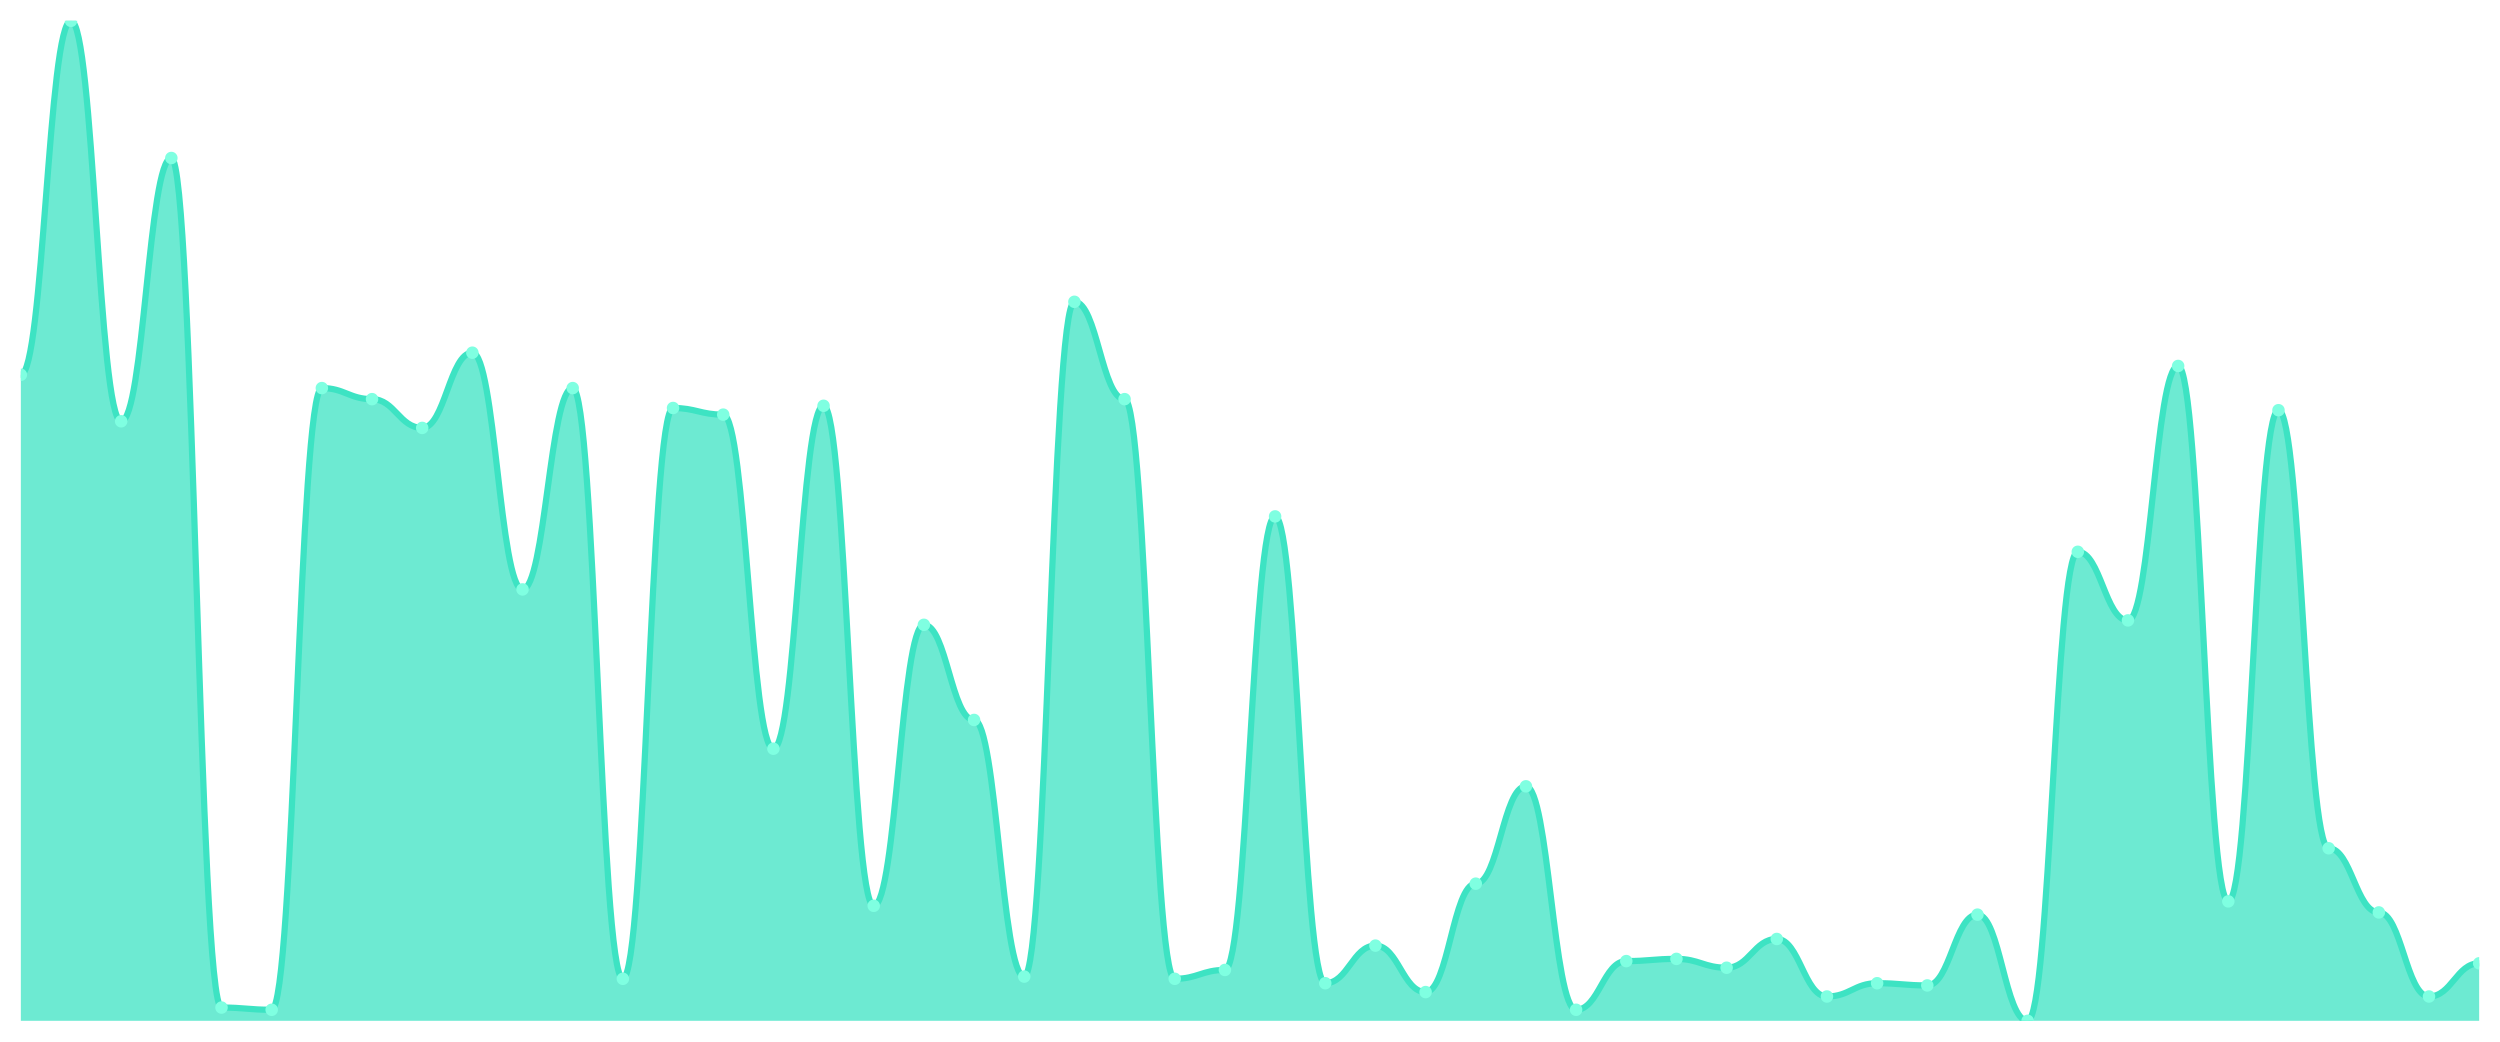
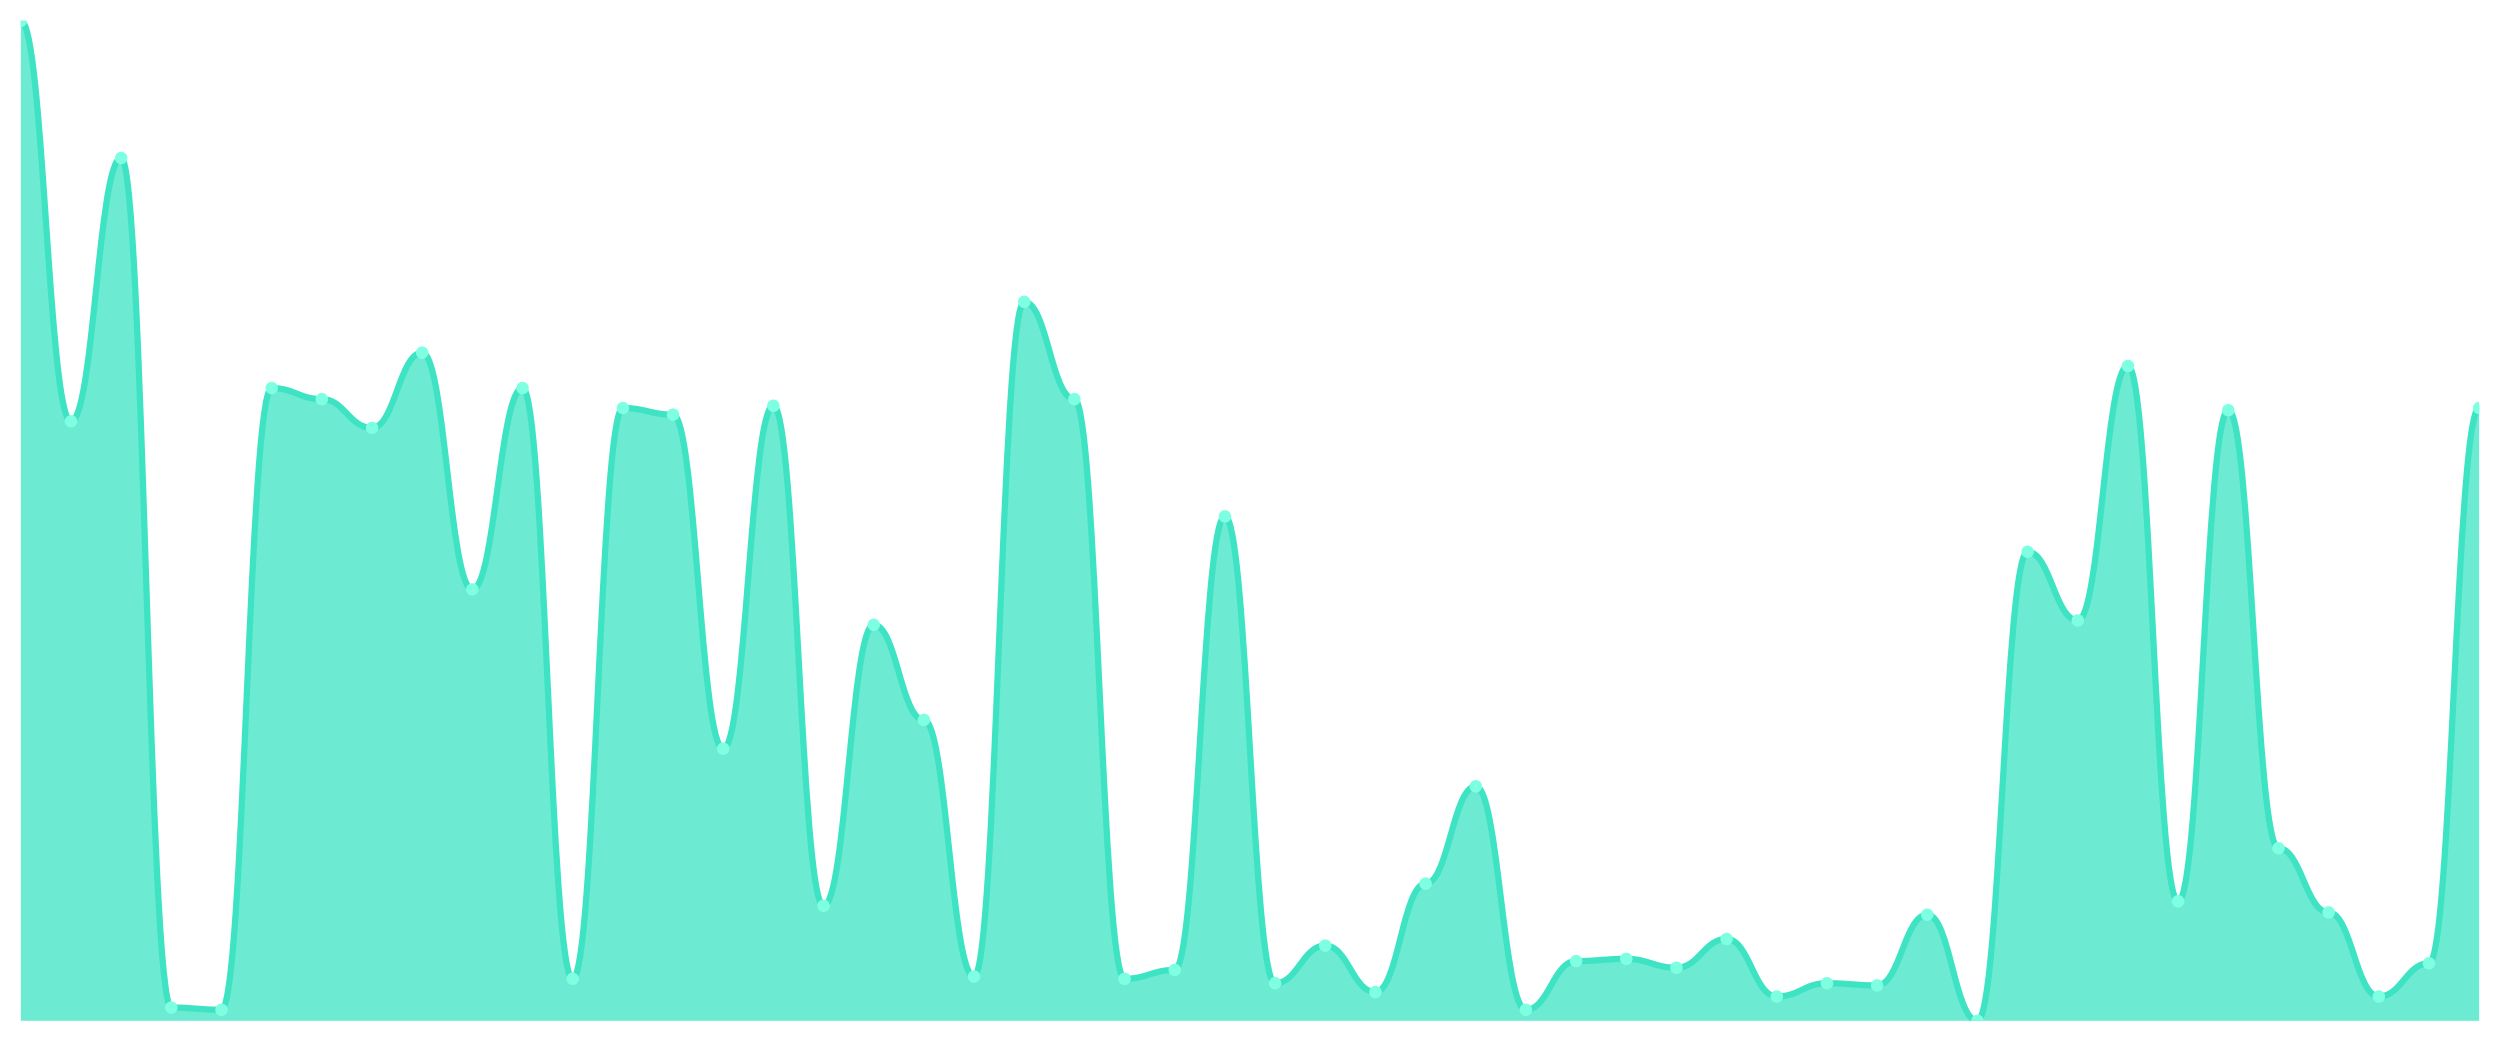
<svg xmlns="http://www.w3.org/2000/svg" viewBox="0 0 1200 500" width="1200" height="500">
  <defs>
    <clipPath id="c">
      <rect x="10" y="10" width="1180" height="480" />
    </clipPath>
  </defs>
  <rect width="1200" height="500" fill="none" />
  <g clip-path="url(#c)">
-     <path d="M 10,490 L 10,179.912 C 20.837,179.912 23.245,10 34.082,10 C 44.918,10 47.327,202.212 58.163,202.212 C 69,202.212 71.408,75.841 82.245,75.841 C 93.082,75.841 95.49,483.628 106.327,483.628 C 117.163,483.628 119.571,484.69 130.408,484.69 C 141.245,484.69 143.653,186.283 154.49,186.283 C 165.327,186.283 167.735,191.593 178.571,191.593 C 189.408,191.593 191.816,205.398 202.653,205.398 C 213.49,205.398 215.898,169.292 226.735,169.292 C 237.571,169.292 239.98,282.92 250.816,282.92 C 261.653,282.92 264.061,186.283 274.898,186.283 C 285.735,186.283 288.143,469.823 298.98,469.823 C 309.816,469.823 312.224,195.841 323.061,195.841 C 333.898,195.841 336.306,199.027 347.143,199.027 C 357.98,199.027 360.388,359.381 371.224,359.381 C 382.061,359.381 384.469,194.779 395.306,194.779 C 406.143,194.779 408.551,434.779 419.388,434.779 C 430.224,434.779 432.633,299.912 443.469,299.912 C 454.306,299.912 456.714,345.575 467.551,345.575 C 478.388,345.575 480.796,468.761 491.633,468.761 C 502.469,468.761 504.878,144.867 515.714,144.867 C 526.551,144.867 528.959,191.593 539.796,191.593 C 550.633,191.593 553.041,469.823 563.878,469.823 C 574.714,469.823 577.122,465.575 587.959,465.575 C 598.796,465.575 601.204,247.876 612.041,247.876 C 622.878,247.876 625.286,471.947 636.122,471.947 C 646.959,471.947 649.367,453.894 660.204,453.894 C 671.041,453.894 673.449,476.195 684.286,476.195 C 695.122,476.195 697.531,424.159 708.367,424.159 C 719.204,424.159 721.612,377.434 732.449,377.434 C 743.286,377.434 745.694,484.69 756.531,484.69 C 767.367,484.69 769.776,461.327 780.612,461.327 C 791.449,461.327 793.857,460.265 804.694,460.265 C 815.531,460.265 817.939,464.513 828.776,464.513 C 839.612,464.513 842.02,450.708 852.857,450.708 C 863.694,450.708 866.102,478.319 876.939,478.319 C 887.776,478.319 890.184,471.947 901.02,471.947 C 911.857,471.947 914.265,473.009 925.102,473.009 C 935.939,473.009 938.347,439.027 949.184,439.027 C 960.02,439.027 962.429,490 973.265,490 C 984.102,490 986.51,264.867 997.347,264.867 C 1008.184,264.867 1010.592,297.788 1021.429,297.788 C 1032.265,297.788 1034.673,175.664 1045.51,175.664 C 1056.347,175.664 1058.755,432.655 1069.592,432.655 C 1080.429,432.655 1082.837,196.903 1093.673,196.903 C 1104.51,196.903 1106.918,407.168 1117.755,407.168 C 1128.592,407.168 1131,437.965 1141.837,437.965 C 1152.673,437.965 1155.082,478.319 1165.918,478.319 C 1176.755,478.319 1179.163,462.389 1190,462.389 L 1190,490 Z" fill="rgba(61,227,195,0.75)" />
-     <path d="M 10,179.912 C 20.837,179.912 23.245,10 34.082,10 C 44.918,10 47.327,202.212 58.163,202.212 C 69,202.212 71.408,75.841 82.245,75.841 C 93.082,75.841 95.49,483.628 106.327,483.628 C 117.163,483.628 119.571,484.69 130.408,484.69 C 141.245,484.69 143.653,186.283 154.49,186.283 C 165.327,186.283 167.735,191.593 178.571,191.593 C 189.408,191.593 191.816,205.398 202.653,205.398 C 213.49,205.398 215.898,169.292 226.735,169.292 C 237.571,169.292 239.98,282.92 250.816,282.92 C 261.653,282.92 264.061,186.283 274.898,186.283 C 285.735,186.283 288.143,469.823 298.98,469.823 C 309.816,469.823 312.224,195.841 323.061,195.841 C 333.898,195.841 336.306,199.027 347.143,199.027 C 357.98,199.027 360.388,359.381 371.224,359.381 C 382.061,359.381 384.469,194.779 395.306,194.779 C 406.143,194.779 408.551,434.779 419.388,434.779 C 430.224,434.779 432.633,299.912 443.469,299.912 C 454.306,299.912 456.714,345.575 467.551,345.575 C 478.388,345.575 480.796,468.761 491.633,468.761 C 502.469,468.761 504.878,144.867 515.714,144.867 C 526.551,144.867 528.959,191.593 539.796,191.593 C 550.633,191.593 553.041,469.823 563.878,469.823 C 574.714,469.823 577.122,465.575 587.959,465.575 C 598.796,465.575 601.204,247.876 612.041,247.876 C 622.878,247.876 625.286,471.947 636.122,471.947 C 646.959,471.947 649.367,453.894 660.204,453.894 C 671.041,453.894 673.449,476.195 684.286,476.195 C 695.122,476.195 697.531,424.159 708.367,424.159 C 719.204,424.159 721.612,377.434 732.449,377.434 C 743.286,377.434 745.694,484.69 756.531,484.69 C 767.367,484.69 769.776,461.327 780.612,461.327 C 791.449,461.327 793.857,460.265 804.694,460.265 C 815.531,460.265 817.939,464.513 828.776,464.513 C 839.612,464.513 842.02,450.708 852.857,450.708 C 863.694,450.708 866.102,478.319 876.939,478.319 C 887.776,478.319 890.184,471.947 901.02,471.947 C 911.857,471.947 914.265,473.009 925.102,473.009 C 935.939,473.009 938.347,439.027 949.184,439.027 C 960.02,439.027 962.429,490 973.265,490 C 984.102,490 986.51,264.867 997.347,264.867 C 1008.184,264.867 1010.592,297.788 1021.429,297.788 C 1032.265,297.788 1034.673,175.664 1045.51,175.664 C 1056.347,175.664 1058.755,432.655 1069.592,432.655 C 1080.429,432.655 1082.837,196.903 1093.673,196.903 C 1104.51,196.903 1106.918,407.168 1117.755,407.168 C 1128.592,407.168 1131,437.965 1141.837,437.965 C 1152.673,437.965 1155.082,478.319 1165.918,478.319 C 1176.755,478.319 1179.163,462.389 1190,462.389" fill="none" stroke="#3de3c3" stroke-width="3" stroke-linecap="round" stroke-linejoin="round" />
-     <circle cx="10" cy="179.912" r="3" fill="#7fffe1" />
-     <circle cx="34.082" cy="10" r="3" fill="#7fffe1" />
-     <circle cx="58.163" cy="202.212" r="3" fill="#7fffe1" />
-     <circle cx="82.245" cy="75.841" r="3" fill="#7fffe1" />
-     <circle cx="106.327" cy="483.628" r="3" fill="#7fffe1" />
-     <circle cx="130.408" cy="484.69" r="3" fill="#7fffe1" />
-     <circle cx="154.49" cy="186.283" r="3" fill="#7fffe1" />
-     <circle cx="178.571" cy="191.593" r="3" fill="#7fffe1" />
-     <circle cx="202.653" cy="205.398" r="3" fill="#7fffe1" />
-     <circle cx="226.735" cy="169.292" r="3" fill="#7fffe1" />
-     <circle cx="250.816" cy="282.92" r="3" fill="#7fffe1" />
-     <circle cx="274.898" cy="186.283" r="3" fill="#7fffe1" />
-     <circle cx="298.98" cy="469.823" r="3" fill="#7fffe1" />
-     <circle cx="323.061" cy="195.841" r="3" fill="#7fffe1" />
-     <circle cx="347.143" cy="199.027" r="3" fill="#7fffe1" />
-     <circle cx="371.224" cy="359.381" r="3" fill="#7fffe1" />
-     <circle cx="395.306" cy="194.779" r="3" fill="#7fffe1" />
-     <circle cx="419.388" cy="434.779" r="3" fill="#7fffe1" />
-     <circle cx="443.469" cy="299.912" r="3" fill="#7fffe1" />
-     <circle cx="467.551" cy="345.575" r="3" fill="#7fffe1" />
-     <circle cx="491.633" cy="468.761" r="3" fill="#7fffe1" />
-     <circle cx="515.714" cy="144.867" r="3" fill="#7fffe1" />
-     <circle cx="539.796" cy="191.593" r="3" fill="#7fffe1" />
-     <circle cx="563.878" cy="469.823" r="3" fill="#7fffe1" />
-     <circle cx="587.959" cy="465.575" r="3" fill="#7fffe1" />
-     <circle cx="612.041" cy="247.876" r="3" fill="#7fffe1" />
-     <circle cx="636.122" cy="471.947" r="3" fill="#7fffe1" />
-     <circle cx="660.204" cy="453.894" r="3" fill="#7fffe1" />
-     <circle cx="684.286" cy="476.195" r="3" fill="#7fffe1" />
-     <circle cx="708.367" cy="424.159" r="3" fill="#7fffe1" />
-     <circle cx="732.449" cy="377.434" r="3" fill="#7fffe1" />
-     <circle cx="756.531" cy="484.69" r="3" fill="#7fffe1" />
-     <circle cx="780.612" cy="461.327" r="3" fill="#7fffe1" />
-     <circle cx="804.694" cy="460.265" r="3" fill="#7fffe1" />
-     <circle cx="828.776" cy="464.513" r="3" fill="#7fffe1" />
-     <circle cx="852.857" cy="450.708" r="3" fill="#7fffe1" />
-     <circle cx="876.939" cy="478.319" r="3" fill="#7fffe1" />
-     <circle cx="901.02" cy="471.947" r="3" fill="#7fffe1" />
-     <circle cx="925.102" cy="473.009" r="3" fill="#7fffe1" />
-     <circle cx="949.184" cy="439.027" r="3" fill="#7fffe1" />
-     <circle cx="973.265" cy="490" r="3" fill="#7fffe1" />
-     <circle cx="997.347" cy="264.867" r="3" fill="#7fffe1" />
-     <circle cx="1021.429" cy="297.788" r="3" fill="#7fffe1" />
-     <circle cx="1045.51" cy="175.664" r="3" fill="#7fffe1" />
-     <circle cx="1069.592" cy="432.655" r="3" fill="#7fffe1" />
-     <circle cx="1093.673" cy="196.903" r="3" fill="#7fffe1" />
-     <circle cx="1117.755" cy="407.168" r="3" fill="#7fffe1" />
-     <circle cx="1141.837" cy="437.965" r="3" fill="#7fffe1" />
-     <circle cx="1165.918" cy="478.319" r="3" fill="#7fffe1" />
-     <circle cx="1190" cy="462.389" r="3" fill="#7fffe1" />
+     <path d="M 10,490 L 10,10 C 20.837,10 23.245,202.212 34.082,202.212 C 44.918,202.212 47.327,75.841 58.163,75.841 C 69,75.841 71.408,483.628 82.245,483.628 C 93.082,483.628 95.49,484.69 106.327,484.69 C 117.163,484.69 119.571,186.283 130.408,186.283 C 141.245,186.283 143.653,191.593 154.49,191.593 C 165.327,191.593 167.735,205.398 178.571,205.398 C 189.408,205.398 191.816,169.292 202.653,169.292 C 213.49,169.292 215.898,282.92 226.735,282.92 C 237.571,282.92 239.98,186.283 250.816,186.283 C 261.653,186.283 264.061,469.823 274.898,469.823 C 285.735,469.823 288.143,195.841 298.98,195.841 C 309.816,195.841 312.224,199.027 323.061,199.027 C 333.898,199.027 336.306,359.381 347.143,359.381 C 357.98,359.381 360.388,194.779 371.224,194.779 C 382.061,194.779 384.469,434.779 395.306,434.779 C 406.143,434.779 408.551,299.912 419.388,299.912 C 430.224,299.912 432.633,345.575 443.469,345.575 C 454.306,345.575 456.714,468.761 467.551,468.761 C 478.388,468.761 480.796,144.867 491.633,144.867 C 502.469,144.867 504.878,191.593 515.714,191.593 C 526.551,191.593 528.959,469.823 539.796,469.823 C 550.633,469.823 553.041,465.575 563.878,465.575 C 574.714,465.575 577.122,247.876 587.959,247.876 C 598.796,247.876 601.204,471.947 612.041,471.947 C 622.878,471.947 625.286,453.894 636.122,453.894 C 646.959,453.894 649.367,476.195 660.204,476.195 C 671.041,476.195 673.449,424.159 684.286,424.159 C 695.122,424.159 697.531,377.434 708.367,377.434 C 719.204,377.434 721.612,484.69 732.449,484.69 C 743.286,484.69 745.694,461.327 756.531,461.327 C 767.367,461.327 769.776,460.265 780.612,460.265 C 791.449,460.265 793.857,464.513 804.694,464.513 C 815.531,464.513 817.939,450.708 828.776,450.708 C 839.612,450.708 842.02,478.319 852.857,478.319 C 863.694,478.319 866.102,471.947 876.939,471.947 C 887.776,471.947 890.184,473.009 901.02,473.009 C 911.857,473.009 914.265,439.027 925.102,439.027 C 935.939,439.027 938.347,490 949.184,490 C 960.02,490 962.429,264.867 973.265,264.867 C 984.102,264.867 986.51,297.788 997.347,297.788 C 1008.184,297.788 1010.592,175.664 1021.429,175.664 C 1032.265,175.664 1034.673,432.655 1045.51,432.655 C 1056.347,432.655 1058.755,196.903 1069.592,196.903 C 1080.429,196.903 1082.837,407.168 1093.673,407.168 C 1104.51,407.168 1106.918,437.965 1117.755,437.965 C 1128.592,437.965 1131,478.319 1141.837,478.319 C 1152.673,478.319 1155.082,462.389 1165.918,462.389 C 1176.755,462.389 1179.163,195.841 1190,195.841 L 1190,490 Z" fill="rgba(61,227,195,0.75)" />
+     <path d="M 10,10 C 20.837,10 23.245,202.212 34.082,202.212 C 44.918,202.212 47.327,75.841 58.163,75.841 C 69,75.841 71.408,483.628 82.245,483.628 C 93.082,483.628 95.49,484.69 106.327,484.69 C 117.163,484.69 119.571,186.283 130.408,186.283 C 141.245,186.283 143.653,191.593 154.49,191.593 C 165.327,191.593 167.735,205.398 178.571,205.398 C 189.408,205.398 191.816,169.292 202.653,169.292 C 213.49,169.292 215.898,282.92 226.735,282.92 C 237.571,282.92 239.98,186.283 250.816,186.283 C 261.653,186.283 264.061,469.823 274.898,469.823 C 285.735,469.823 288.143,195.841 298.98,195.841 C 309.816,195.841 312.224,199.027 323.061,199.027 C 333.898,199.027 336.306,359.381 347.143,359.381 C 357.98,359.381 360.388,194.779 371.224,194.779 C 382.061,194.779 384.469,434.779 395.306,434.779 C 406.143,434.779 408.551,299.912 419.388,299.912 C 430.224,299.912 432.633,345.575 443.469,345.575 C 454.306,345.575 456.714,468.761 467.551,468.761 C 478.388,468.761 480.796,144.867 491.633,144.867 C 502.469,144.867 504.878,191.593 515.714,191.593 C 526.551,191.593 528.959,469.823 539.796,469.823 C 550.633,469.823 553.041,465.575 563.878,465.575 C 574.714,465.575 577.122,247.876 587.959,247.876 C 598.796,247.876 601.204,471.947 612.041,471.947 C 622.878,471.947 625.286,453.894 636.122,453.894 C 646.959,453.894 649.367,476.195 660.204,476.195 C 671.041,476.195 673.449,424.159 684.286,424.159 C 695.122,424.159 697.531,377.434 708.367,377.434 C 719.204,377.434 721.612,484.69 732.449,484.69 C 743.286,484.69 745.694,461.327 756.531,461.327 C 767.367,461.327 769.776,460.265 780.612,460.265 C 791.449,460.265 793.857,464.513 804.694,464.513 C 815.531,464.513 817.939,450.708 828.776,450.708 C 839.612,450.708 842.02,478.319 852.857,478.319 C 863.694,478.319 866.102,471.947 876.939,471.947 C 887.776,471.947 890.184,473.009 901.02,473.009 C 911.857,473.009 914.265,439.027 925.102,439.027 C 935.939,439.027 938.347,490 949.184,490 C 960.02,490 962.429,264.867 973.265,264.867 C 984.102,264.867 986.51,297.788 997.347,297.788 C 1008.184,297.788 1010.592,175.664 1021.429,175.664 C 1032.265,175.664 1034.673,432.655 1045.51,432.655 C 1056.347,432.655 1058.755,196.903 1069.592,196.903 C 1080.429,196.903 1082.837,407.168 1093.673,407.168 C 1104.51,407.168 1106.918,437.965 1117.755,437.965 C 1128.592,437.965 1131,478.319 1141.837,478.319 C 1152.673,478.319 1155.082,462.389 1165.918,462.389 C 1176.755,462.389 1179.163,195.841 1190,195.841" fill="none" stroke="#3de3c3" stroke-width="3" stroke-linecap="round" stroke-linejoin="round" />
+     <circle cx="10" cy="10" r="3" fill="#7fffe1" />
+     <circle cx="34.082" cy="202.212" r="3" fill="#7fffe1" />
+     <circle cx="58.163" cy="75.841" r="3" fill="#7fffe1" />
+     <circle cx="82.245" cy="483.628" r="3" fill="#7fffe1" />
+     <circle cx="106.327" cy="484.69" r="3" fill="#7fffe1" />
+     <circle cx="130.408" cy="186.283" r="3" fill="#7fffe1" />
+     <circle cx="154.49" cy="191.593" r="3" fill="#7fffe1" />
+     <circle cx="178.571" cy="205.398" r="3" fill="#7fffe1" />
+     <circle cx="202.653" cy="169.292" r="3" fill="#7fffe1" />
+     <circle cx="226.735" cy="282.92" r="3" fill="#7fffe1" />
+     <circle cx="250.816" cy="186.283" r="3" fill="#7fffe1" />
+     <circle cx="274.898" cy="469.823" r="3" fill="#7fffe1" />
+     <circle cx="298.98" cy="195.841" r="3" fill="#7fffe1" />
+     <circle cx="323.061" cy="199.027" r="3" fill="#7fffe1" />
+     <circle cx="347.143" cy="359.381" r="3" fill="#7fffe1" />
+     <circle cx="371.224" cy="194.779" r="3" fill="#7fffe1" />
+     <circle cx="395.306" cy="434.779" r="3" fill="#7fffe1" />
+     <circle cx="419.388" cy="299.912" r="3" fill="#7fffe1" />
+     <circle cx="443.469" cy="345.575" r="3" fill="#7fffe1" />
+     <circle cx="467.551" cy="468.761" r="3" fill="#7fffe1" />
+     <circle cx="491.633" cy="144.867" r="3" fill="#7fffe1" />
+     <circle cx="515.714" cy="191.593" r="3" fill="#7fffe1" />
+     <circle cx="539.796" cy="469.823" r="3" fill="#7fffe1" />
+     <circle cx="563.878" cy="465.575" r="3" fill="#7fffe1" />
+     <circle cx="587.959" cy="247.876" r="3" fill="#7fffe1" />
+     <circle cx="612.041" cy="471.947" r="3" fill="#7fffe1" />
+     <circle cx="636.122" cy="453.894" r="3" fill="#7fffe1" />
+     <circle cx="660.204" cy="476.195" r="3" fill="#7fffe1" />
+     <circle cx="684.286" cy="424.159" r="3" fill="#7fffe1" />
+     <circle cx="708.367" cy="377.434" r="3" fill="#7fffe1" />
+     <circle cx="732.449" cy="484.69" r="3" fill="#7fffe1" />
+     <circle cx="756.531" cy="461.327" r="3" fill="#7fffe1" />
+     <circle cx="780.612" cy="460.265" r="3" fill="#7fffe1" />
+     <circle cx="804.694" cy="464.513" r="3" fill="#7fffe1" />
+     <circle cx="828.776" cy="450.708" r="3" fill="#7fffe1" />
+     <circle cx="852.857" cy="478.319" r="3" fill="#7fffe1" />
+     <circle cx="876.939" cy="471.947" r="3" fill="#7fffe1" />
+     <circle cx="901.02" cy="473.009" r="3" fill="#7fffe1" />
+     <circle cx="925.102" cy="439.027" r="3" fill="#7fffe1" />
+     <circle cx="949.184" cy="490" r="3" fill="#7fffe1" />
+     <circle cx="973.265" cy="264.867" r="3" fill="#7fffe1" />
+     <circle cx="997.347" cy="297.788" r="3" fill="#7fffe1" />
+     <circle cx="1021.429" cy="175.664" r="3" fill="#7fffe1" />
+     <circle cx="1045.51" cy="432.655" r="3" fill="#7fffe1" />
+     <circle cx="1069.592" cy="196.903" r="3" fill="#7fffe1" />
+     <circle cx="1093.673" cy="407.168" r="3" fill="#7fffe1" />
+     <circle cx="1117.755" cy="437.965" r="3" fill="#7fffe1" />
+     <circle cx="1141.837" cy="478.319" r="3" fill="#7fffe1" />
+     <circle cx="1165.918" cy="462.389" r="3" fill="#7fffe1" />
+     <circle cx="1190" cy="195.841" r="3" fill="#7fffe1" />
  </g>
</svg>
